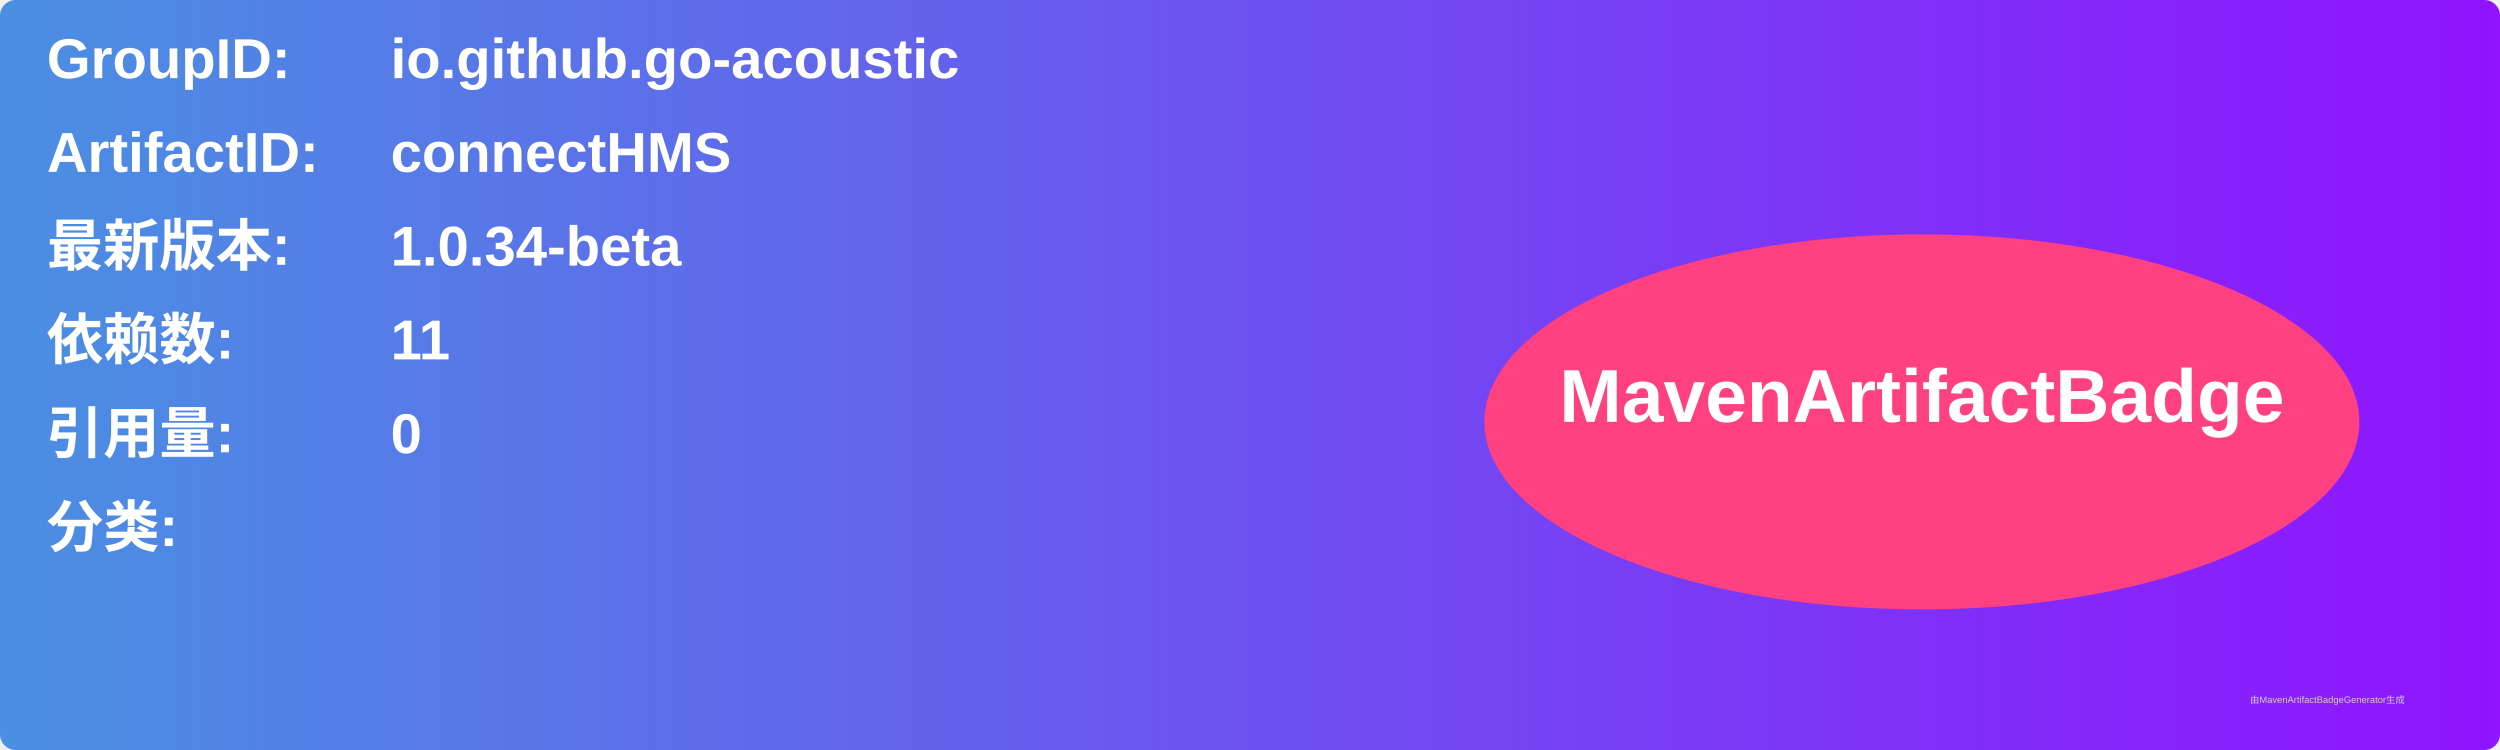
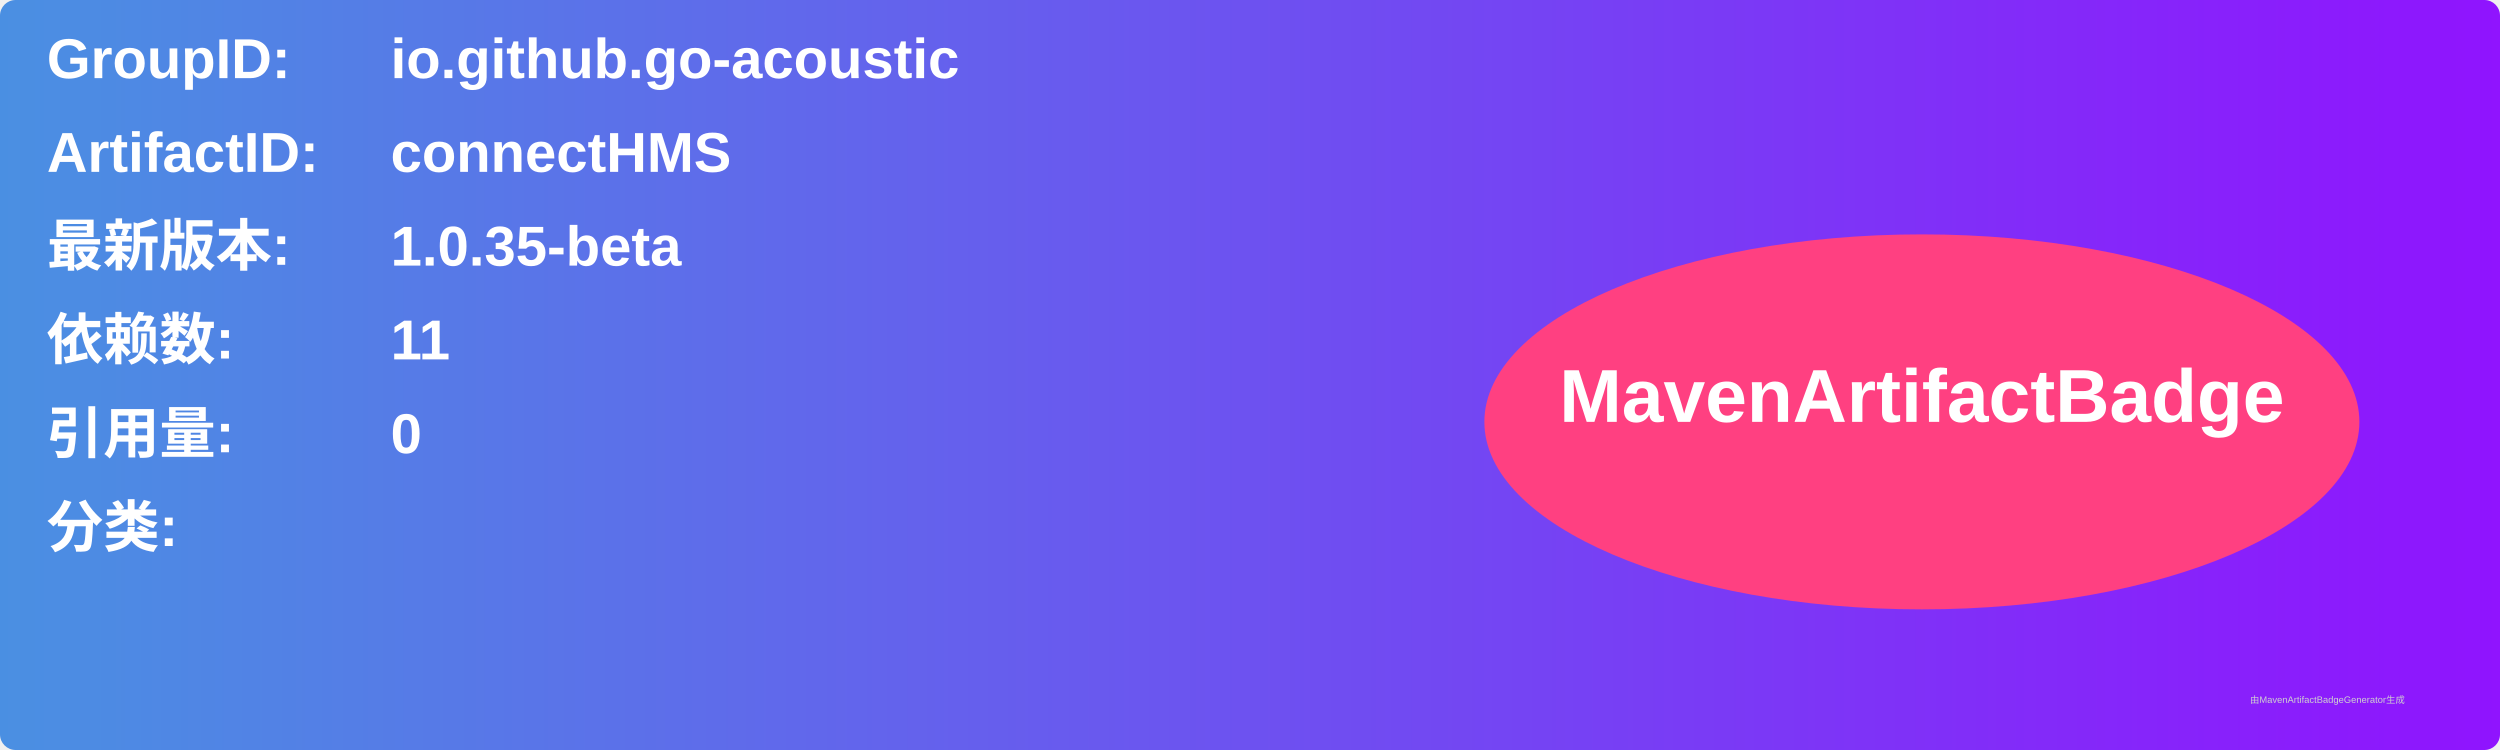
<svg xmlns="http://www.w3.org/2000/svg" width="800" height="240" viewBox="0 0 800 240">
  <linearGradient id="grad" x1="0%" y1="0%" x2="100%" y2="0%">
    <stop offset="0%" stop-color="#4a90e2" />
    <stop offset="100%" stop-color="#9013fe" />
  </linearGradient>
  <rect width="100%" height="100%" rx="5" ry="5" fill="url(#grad)" />
  <g transform="translate(15, 15)">
    <text x="0" y="10" font-family="Arial" font-size="18" fill="white" font-weight="bold" width="260">GroupID:</text>
    <text x="110" y="10" font-family="Arial" font-size="18" fill="white" font-weight="bold" width="460">io.github.go-acoustic</text>
    <text x="0" y="40" font-family="Arial" font-size="18" fill="white" font-weight="bold" width="260">ArtifactID:</text>
    <text x="110" y="40" font-family="Arial" font-size="18" fill="white" font-weight="bold" width="460">connectHMS</text>
    <text x="0" y="70" font-family="Arial" font-size="18" fill="white" font-weight="bold">最新版本:</text>
    <text x="110" y="70" font-family="Arial" font-size="18" fill="white" font-weight="bold">
-       <tspan font-weight="bold">1.0.34-beta</tspan>
+       <tspan font-weight="bold">1.0.35-beta</tspan>
    </text>
    <text x="0" y="100" font-family="Arial" font-size="18" fill="white" font-weight="bold">依赖数: </text>
    <text x="110" y="100" font-family="Arial" font-size="18" fill="white">
      <tspan font-weight="bold">11</tspan>
    </text>
    <text x="0" y="130" font-family="Arial" font-size="18" fill="white" font-weight="bold">引用量: </text>
    <text x="110" y="130" font-family="Arial" font-size="18" fill="white">
      <tspan font-weight="bold">0</tspan>
    </text>
    <text x="0" y="160" font-family="Arial" font-size="18" fill="white" font-weight="bold">分类:</text>
    <text x="10" y="190" font-family="Arial" font-size="10" fill="white">
      <tspan font-weight="bold" />
    </text>
    <ellipse cx="600" cy="120" rx="140" ry="60" fill="#ff4081" />
    <text x="600" y="120" text-anchor="middle" font-family="Arial" font-size="24" fill="white" font-weight="bold">MavenArtifactBadge</text>
  </g>
  <text x="720" y="225" font-family="Arial" font-size="3" fill="#d0d0d0">由MavenArtifactBadgeGenerator生成</text>
</svg>
